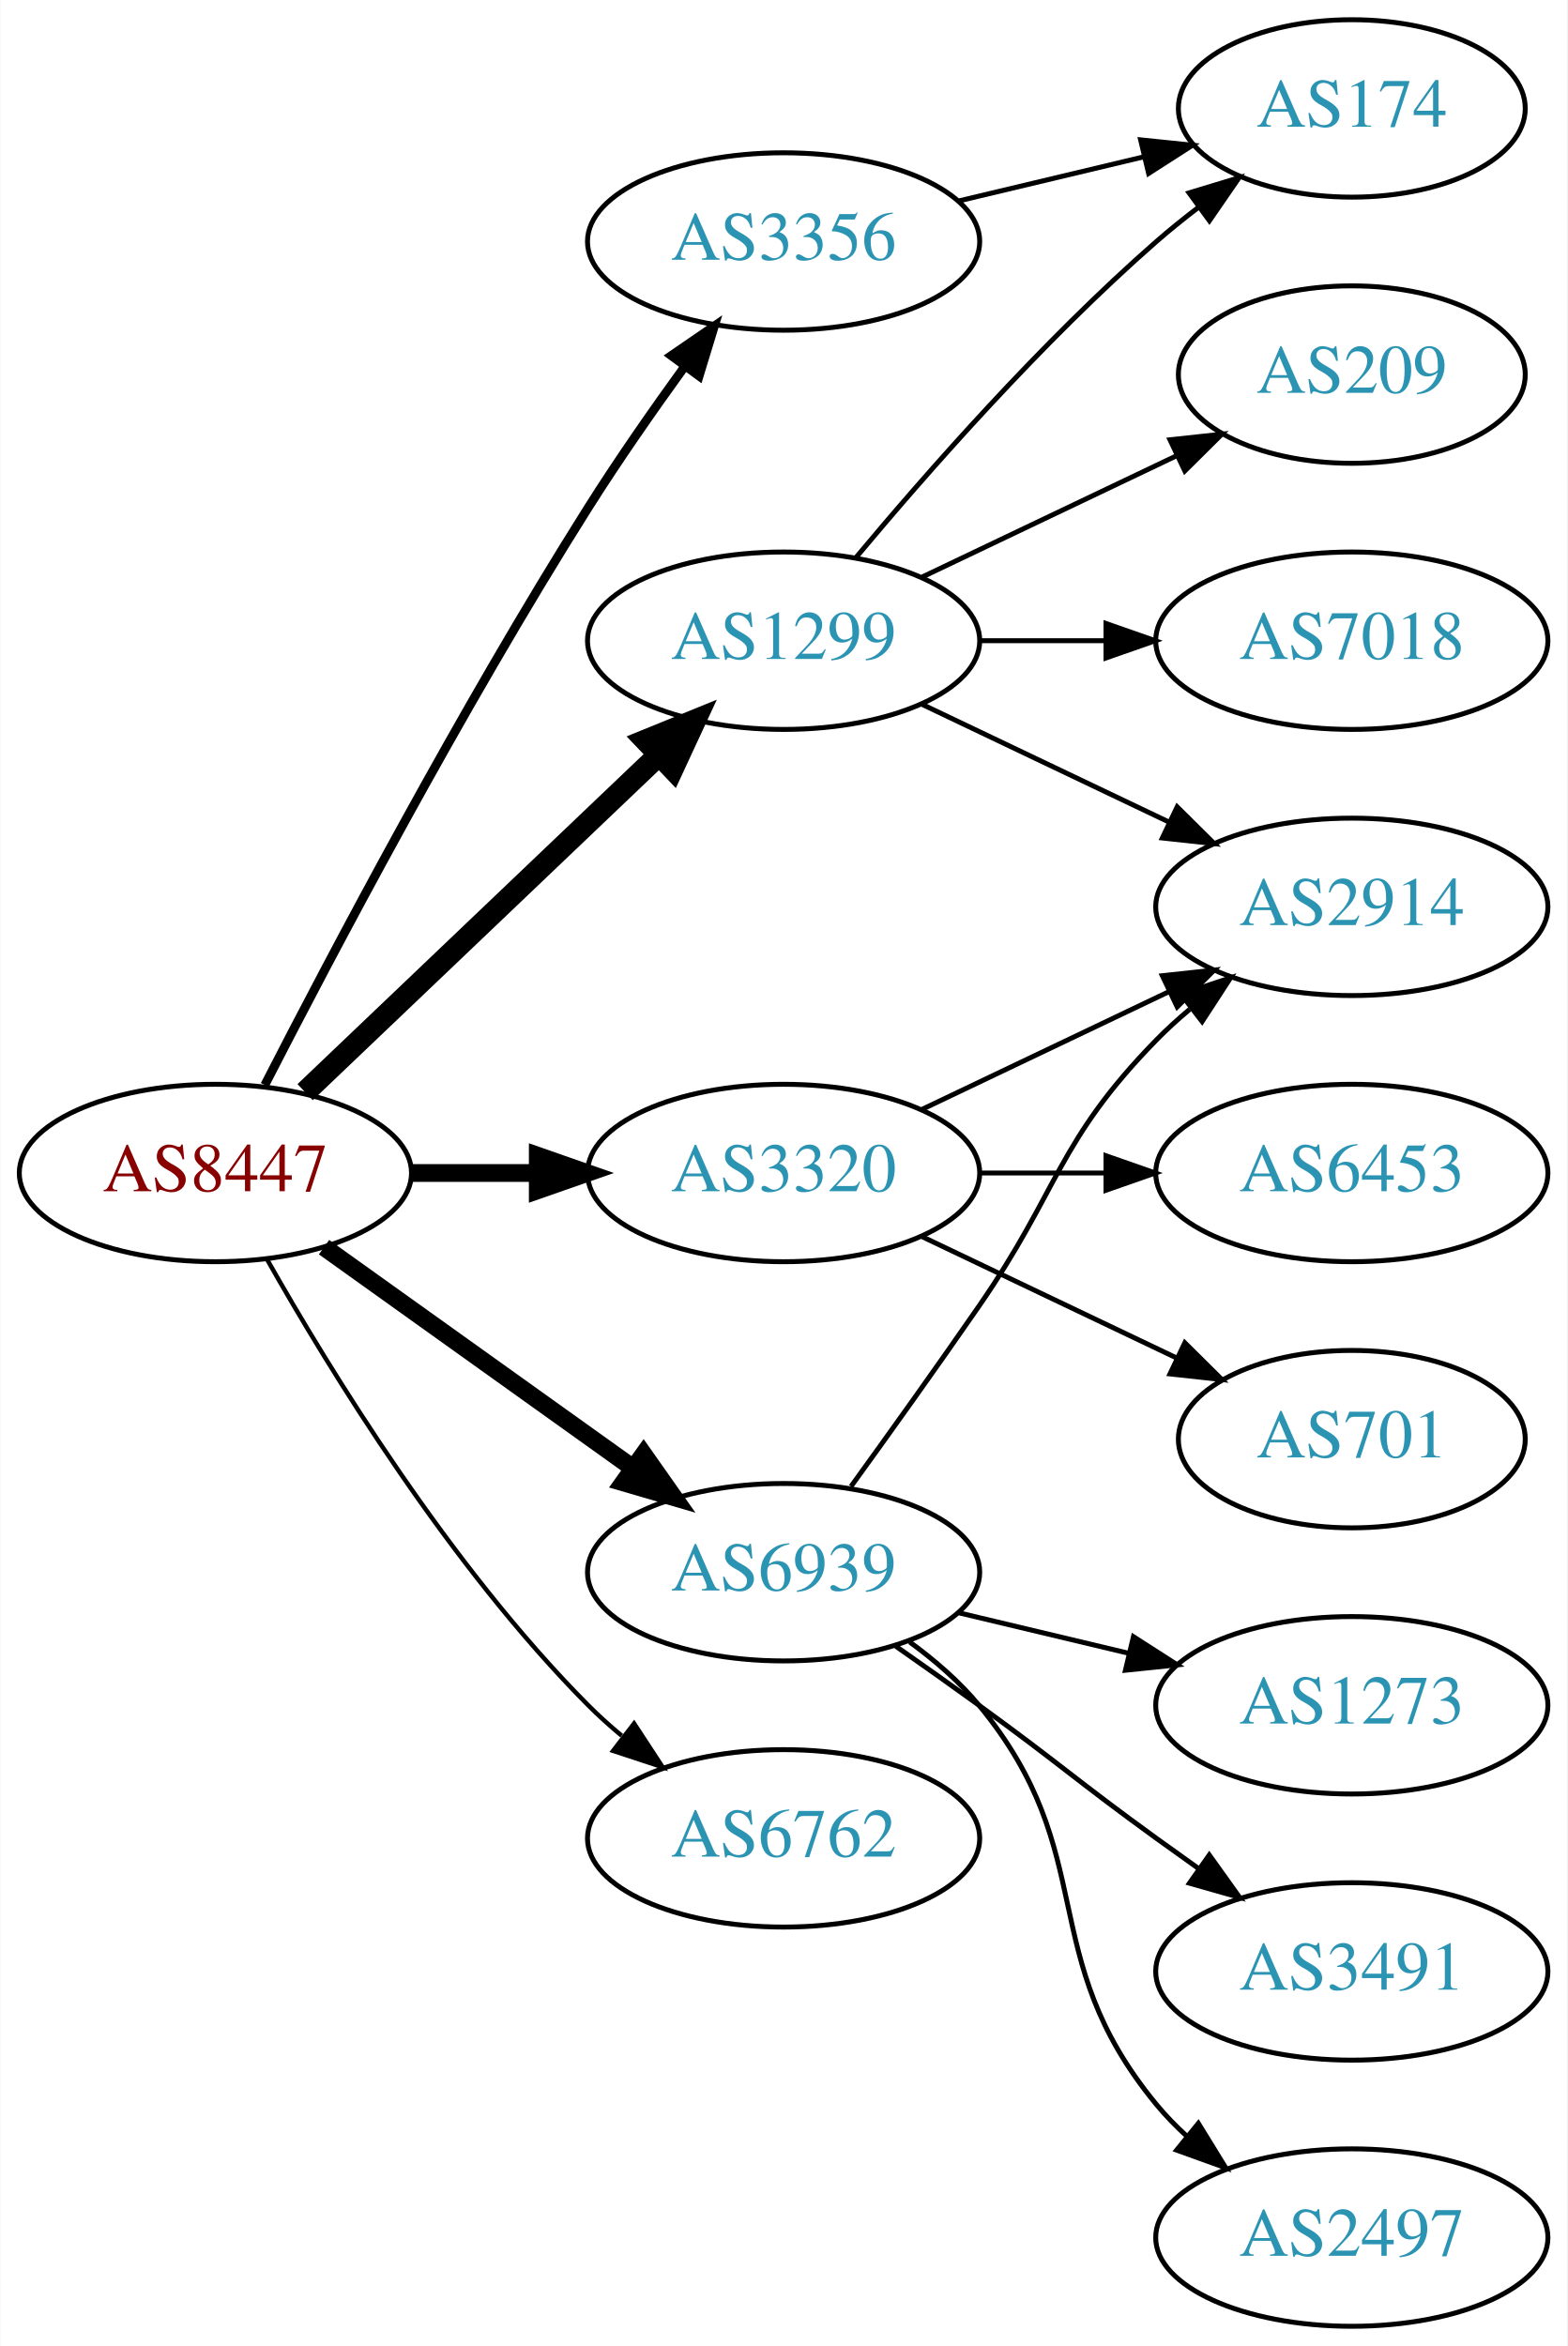
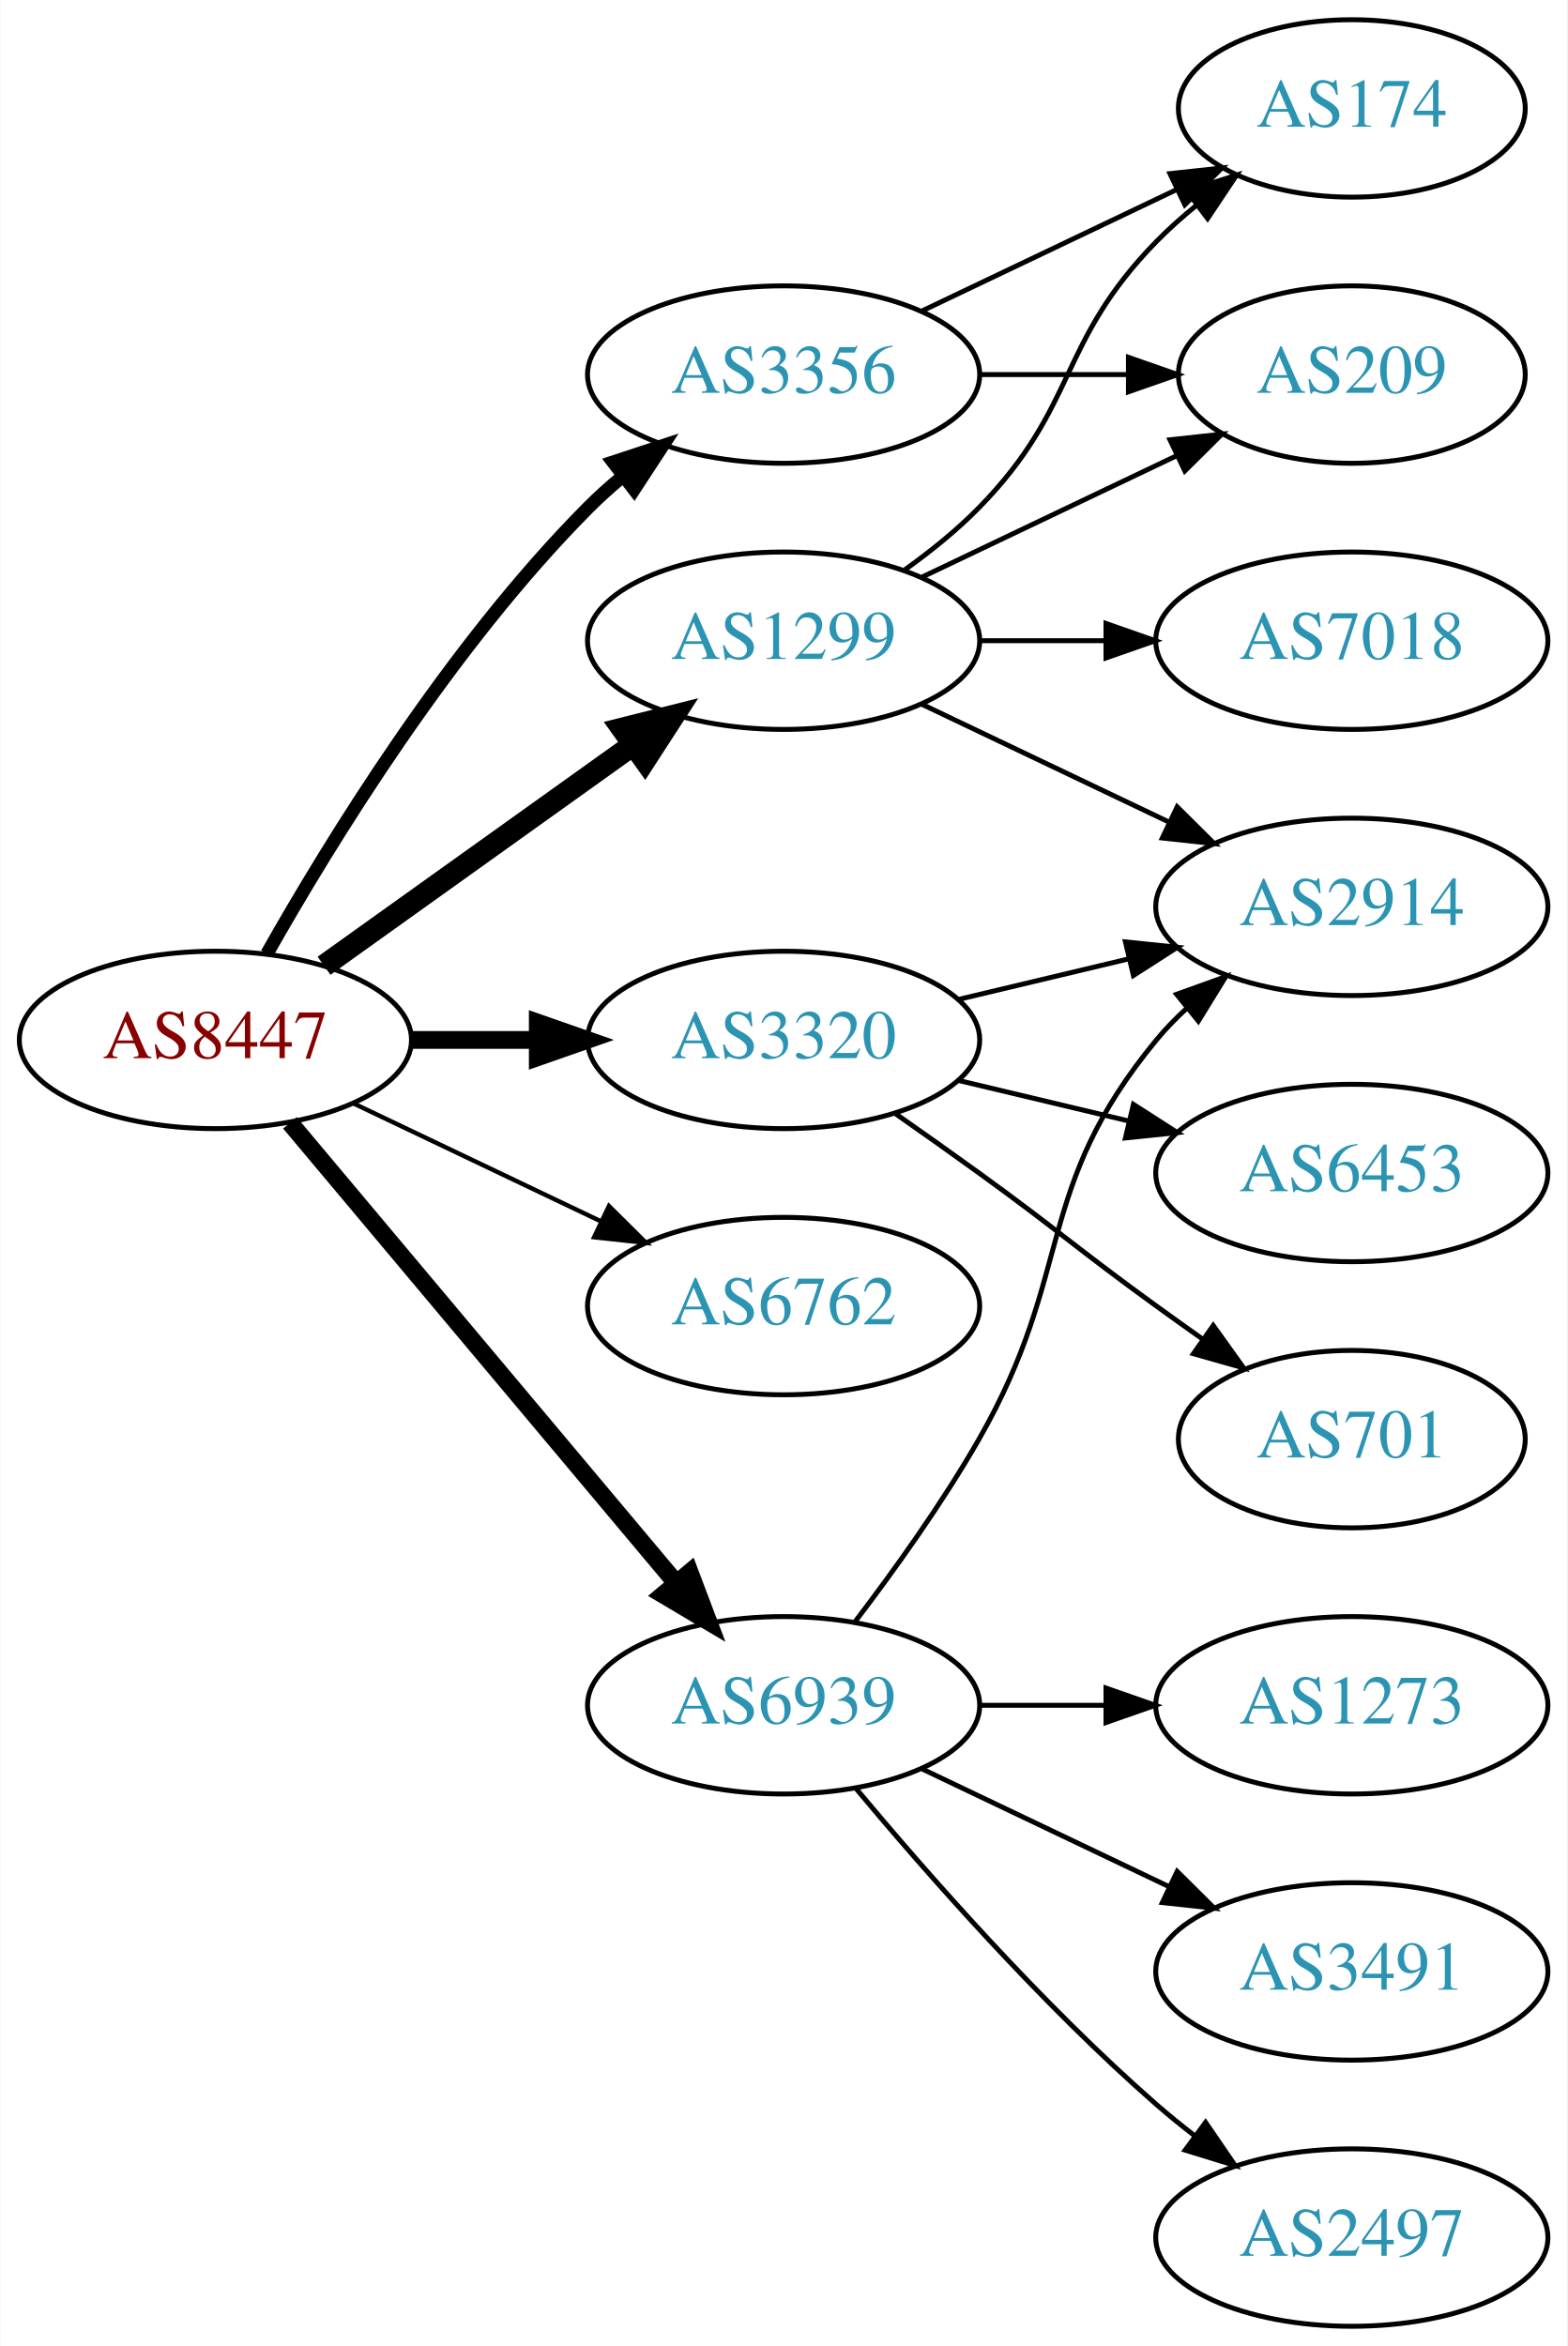
<svg xmlns="http://www.w3.org/2000/svg" xmlns:xlink="http://www.w3.org/1999/xlink" width="318pt" height="476pt" viewBox="0.00 0.00 317.88 476.00">
  <g id="graph0" class="graph" transform="scale(1 1) rotate(0) translate(4 472)">
    <polygon fill="white" stroke="none" points="-4,4 -4,-472 313.879,-472 313.879,4 -4,4" />
    <g id="node1" class="node">
      <g id="a_node1">
        <a xlink:href="/asn/8447" xlink:title="AS8447 ~ A1 Telekom Austria AG [AT]">
-           <ellipse fill="#ffffff" stroke="black" cx="39.647" cy="-234" rx="39.794" ry="18" />
-           <text text-anchor="middle" x="39.647" y="-230.3" font-family="Times,serif" font-size="14.00" fill="#880000">AS8447</text>
+           <ellipse fill="#ffffff" stroke="black" cx="39.647" cy="-261" rx="39.794" ry="18" />
+           <text text-anchor="middle" x="39.647" y="-257.3" font-family="Times,serif" font-size="14.00" fill="#880000">AS8447</text>
        </a>
      </g>
    </g>
    <g id="node2" class="node">
      <g id="a_node2">
        <a xlink:href="/asn/1299" xlink:title="AS1299 ~ Telia Carrier [EU]">
          <ellipse fill="#ffffff" stroke="black" cx="154.939" cy="-342" rx="39.794" ry="18" />
          <text text-anchor="middle" x="154.939" y="-338.3" font-family="Times,serif" font-size="14.00" fill="#2c94b3">AS1299</text>
        </a>
      </g>
    </g>
    <g id="edge1" class="edge">
-       <path fill="none" stroke="black" stroke-width="4.5" d="M57.853,-250.403C76.928,-268.587 107.849,-298.063 129.446,-318.651" />
-       <polygon fill="black" stroke="black" stroke-width="4.5" points="126.987,-321.747 136.942,-325.797 132.421,-316.047 126.987,-321.747" />
+       <path fill="none" stroke="black" stroke-width="4.5" d="M61.691,-276.046C79.305,-288.639 104.643,-306.755 124.309,-320.816" />
+       <polygon fill="black" stroke="black" stroke-width="4.5" points="122.199,-324.147 132.624,-326.76 126.779,-317.741 122.199,-324.147" />
    </g>
    <g id="node3" class="node">
      <g id="a_node3">
        <a xlink:href="/asn/3320" xlink:title="AS3320 ~ DTAG [DE]">
-           <ellipse fill="#ffffff" stroke="black" cx="154.939" cy="-234" rx="39.794" ry="18" />
-           <text text-anchor="middle" x="154.939" y="-230.3" font-family="Times,serif" font-size="14.00" fill="#2c94b3">AS3320</text>
+           <ellipse fill="#ffffff" stroke="black" cx="154.939" cy="-261" rx="39.794" ry="18" />
+           <text text-anchor="middle" x="154.939" y="-257.3" font-family="Times,serif" font-size="14.00" fill="#2c94b3">AS3320</text>
        </a>
      </g>
    </g>
    <g id="edge2" class="edge">
-       <path fill="none" stroke="black" stroke-width="3.6" d="M79.319,-234C87.522,-234 96.286,-234 104.818,-234" />
-       <polygon fill="black" stroke="black" stroke-width="3.6" points="105.057,-237.5 115.057,-234 105.057,-230.5 105.057,-237.5" />
+       <path fill="none" stroke="black" stroke-width="3.6" d="M79.319,-261C87.522,-261 96.286,-261 104.818,-261" />
+       <polygon fill="black" stroke="black" stroke-width="3.6" points="105.057,-264.5 115.057,-261 105.057,-257.5 105.057,-264.5" />
    </g>
    <g id="node4" class="node">
      <g id="a_node4">
        <a xlink:href="/asn/3356" xlink:title="AS3356 ~ Level 3 Parent, LLC [US]">
-           <ellipse fill="#ffffff" stroke="black" cx="154.939" cy="-423" rx="39.794" ry="18" />
-           <text text-anchor="middle" x="154.939" y="-419.3" font-family="Times,serif" font-size="14.00" fill="#2c94b3">AS3356</text>
+           <ellipse fill="#ffffff" stroke="black" cx="154.939" cy="-396" rx="39.794" ry="18" />
+           <text text-anchor="middle" x="154.939" y="-392.3" font-family="Times,serif" font-size="14.00" fill="#2c94b3">AS3356</text>
        </a>
      </g>
    </g>
    <g id="edge3" class="edge">
-       <path fill="none" stroke="black" stroke-width="1.8" d="M49.673,-251.852C63.109,-278.055 89.558,-328.237 115.293,-369 121.356,-378.604 128.476,-388.813 134.941,-397.739" />
-       <polygon fill="black" stroke="black" stroke-width="1.8" points="132.148,-399.848 140.884,-405.843 137.792,-395.709 132.148,-399.848" />
+       <path fill="none" stroke="black" stroke-width="2.7" d="M50.106,-278.49C62.888,-301.096 87.32,-340.886 115.293,-369 117.404,-371.121 119.7,-373.188 122.085,-375.171" />
+       <polygon fill="black" stroke="black" stroke-width="2.7" points="120.338,-378.242 130.401,-381.556 124.601,-372.69 120.338,-378.242" />
    </g>
    <g id="node5" class="node">
      <g id="a_node5">
        <a xlink:href="/asn/6762" xlink:title="AS6762 ~ TELECOM ITALIA SPARKLE S.p.A. [IT]">
-           <ellipse fill="#ffffff" stroke="black" cx="154.939" cy="-99" rx="39.794" ry="18" />
-           <text text-anchor="middle" x="154.939" y="-95.3" font-family="Times,serif" font-size="14.00" fill="#2c94b3">AS6762</text>
+           <ellipse fill="#ffffff" stroke="black" cx="154.939" cy="-207" rx="39.794" ry="18" />
+           <text text-anchor="middle" x="154.939" y="-203.3" font-family="Times,serif" font-size="14.00" fill="#2c94b3">AS6762</text>
        </a>
      </g>
    </g>
    <g id="edge4" class="edge">
-       <path fill="none" stroke="black" stroke-width="0.9" d="M50.106,-216.51C62.888,-193.904 87.32,-154.114 115.293,-126 117.404,-123.879 119.7,-121.812 122.085,-119.829" />
-       <polygon fill="black" stroke="black" stroke-width="0.9" points="124.601,-122.31 130.401,-113.444 120.338,-116.758 124.601,-122.31" />
+       <path fill="none" stroke="black" stroke-width="0.9" d="M67.783,-248.066C82.777,-240.919 101.598,-231.948 117.821,-224.215" />
+       <polygon fill="black" stroke="black" stroke-width="0.9" points="119.503,-227.291 127.024,-219.829 116.491,-220.972 119.503,-227.291" />
    </g>
    <g id="node6" class="node">
      <g id="a_node6">
        <a xlink:href="/asn/6939" xlink:title="AS6939 ~ Hurricane Electric LLC [US]">
-           <ellipse fill="#ffffff" stroke="black" cx="154.939" cy="-153" rx="39.794" ry="18" />
-           <text text-anchor="middle" x="154.939" y="-149.3" font-family="Times,serif" font-size="14.00" fill="#2c94b3">AS6939</text>
+           <ellipse fill="#ffffff" stroke="black" cx="154.939" cy="-126" rx="39.794" ry="18" />
+           <text text-anchor="middle" x="154.939" y="-122.3" font-family="Times,serif" font-size="14.00" fill="#2c94b3">AS6939</text>
        </a>
      </g>
    </g>
    <g id="edge5" class="edge">
-       <path fill="none" stroke="black" stroke-width="3.6" d="M61.691,-218.954C79.305,-206.361 104.643,-188.245 124.309,-174.184" />
-       <polygon fill="black" stroke="black" stroke-width="3.6" points="126.525,-176.903 132.624,-168.24 122.453,-171.209 126.525,-176.903" />
+       <path fill="none" stroke="black" stroke-width="3.6" d="M54.766,-244.175C74.441,-220.731 110.245,-178.066 133.023,-150.924" />
+       <polygon fill="black" stroke="black" stroke-width="3.6" points="135.895,-152.947 139.642,-143.037 130.533,-148.447 135.895,-152.947" />
    </g>
    <g id="node7" class="node">
      <g id="a_node7">
+         <a xlink:href="/asn/2914" xlink:title="AS2914 ~ NTT America, Inc. [US]">
+           <ellipse fill="#ffffff" stroke="black" cx="270.232" cy="-288" rx="39.794" ry="18" />
+           <text text-anchor="middle" x="270.232" y="-284.3" font-family="Times,serif" font-size="14.00" fill="#2c94b3">AS2914</text>
+         </a>
+       </g>
+     </g>
+     <g id="edge6" class="edge">
+       <path fill="none" stroke="black" d="M183.076,-329.066C198.07,-321.919 216.891,-312.948 233.114,-305.215" />
+       <polygon fill="black" stroke="black" points="234.796,-308.291 242.317,-300.829 231.784,-301.972 234.796,-308.291" />
+     </g>
+     <g id="node8" class="node">
+       <g id="a_node8">
+         <a xlink:href="/asn/7018" xlink:title="AS7018 ~ AT&amp;T Services, Inc. [US]">
+           <ellipse fill="#ffffff" stroke="black" cx="270.232" cy="-342" rx="39.794" ry="18" />
+           <text text-anchor="middle" x="270.232" y="-338.3" font-family="Times,serif" font-size="14.00" fill="#2c94b3">AS7018</text>
+         </a>
+       </g>
+     </g>
+     <g id="edge7" class="edge">
+       <path fill="none" stroke="black" d="M194.612,-342C202.815,-342 211.579,-342 220.111,-342" />
+       <polygon fill="black" stroke="black" points="220.35,-345.5 230.35,-342 220.35,-338.5 220.35,-345.5" />
+     </g>
+     <g id="node9" class="node">
+       <g id="a_node9">
+         <a xlink:href="/asn/209" xlink:title="AS209 ~ CenturyLink Communications, LLC [US]">
+           <ellipse fill="#ffffff" stroke="black" cx="270.232" cy="-396" rx="35.194" ry="18" />
+           <text text-anchor="middle" x="270.232" y="-392.3" font-family="Times,serif" font-size="14.00" fill="#2c94b3">AS209</text>
+         </a>
+       </g>
+     </g>
+     <g id="edge8" class="edge">
+       <path fill="none" stroke="black" d="M183.076,-354.934C198.508,-362.29 217.993,-371.577 234.528,-379.459" />
+       <polygon fill="black" stroke="black" points="233.337,-382.768 243.87,-383.911 236.349,-376.449 233.337,-382.768" />
+     </g>
+     <g id="node10" class="node">
+       <g id="a_node10">
        <a xlink:href="/asn/174" xlink:title="AS174 ~ Cogent Communications [US]">
          <ellipse fill="#ffffff" stroke="black" cx="270.232" cy="-450" rx="35.194" ry="18" />
          <text text-anchor="middle" x="270.232" y="-446.3" font-family="Times,serif" font-size="14.00" fill="#2c94b3">AS174</text>
        </a>
      </g>
    </g>
-     <g id="edge6" class="edge">
-       <path fill="none" stroke="black" d="M169.569,-358.817C183.852,-375.929 207.398,-402.745 230.586,-423 233.256,-425.332 236.128,-427.648 239.059,-429.886" />
-       <polygon fill="black" stroke="black" points="237.209,-432.87 247.35,-435.939 241.337,-427.216 237.209,-432.87" />
+     <g id="edge9" class="edge">
+       <path fill="none" stroke="black" d="M179.533,-356.389C184.789,-360.148 190.121,-364.437 194.586,-369 214.758,-389.617 210.413,-402.383 230.586,-423 233.065,-425.534 235.812,-427.983 238.664,-430.304" />
+       <polygon fill="black" stroke="black" points="236.756,-433.248 246.85,-436.468 240.967,-427.657 236.756,-433.248" />
    </g>
-     <g id="node8" class="node">
-       <g id="a_node8">
-         <a xlink:href="/asn/2914" xlink:title="AS2914 ~ NTT America, Inc. [US]">
-           <ellipse fill="#ffffff" stroke="black" cx="270.232" cy="-288" rx="39.794" ry="18" />
-           <text text-anchor="middle" x="270.232" y="-284.3" font-family="Times,serif" font-size="14.00" fill="#2c94b3">AS2914</text>
-         </a>
-       </g>
-     </g>
-     <g id="edge7" class="edge">
-       <path fill="none" stroke="black" d="M183.076,-329.066C198.07,-321.919 216.891,-312.948 233.114,-305.215" />
-       <polygon fill="black" stroke="black" points="234.796,-308.291 242.317,-300.829 231.784,-301.972 234.796,-308.291" />
-     </g>
-     <g id="node9" class="node">
-       <g id="a_node9">
-         <a xlink:href="/asn/7018" xlink:title="AS7018 ~ AT&amp;T Services, Inc. [US]">
-           <ellipse fill="#ffffff" stroke="black" cx="270.232" cy="-342" rx="39.794" ry="18" />
-           <text text-anchor="middle" x="270.232" y="-338.3" font-family="Times,serif" font-size="14.00" fill="#2c94b3">AS7018</text>
-         </a>
-       </g>
-     </g>
-     <g id="edge8" class="edge">
-       <path fill="none" stroke="black" d="M194.612,-342C202.815,-342 211.579,-342 220.111,-342" />
-       <polygon fill="black" stroke="black" points="220.35,-345.5 230.35,-342 220.35,-338.5 220.35,-345.5" />
-     </g>
-     <g id="node10" class="node">
-       <g id="a_node10">
-         <a xlink:href="/asn/209" xlink:title="AS209 ~ CenturyLink Communications, LLC [US]">
-           <ellipse fill="#ffffff" stroke="black" cx="270.232" cy="-396" rx="35.194" ry="18" />
-           <text text-anchor="middle" x="270.232" y="-392.3" font-family="Times,serif" font-size="14.00" fill="#2c94b3">AS209</text>
-         </a>
-       </g>
-     </g>
-     <g id="edge9" class="edge">
-       <path fill="none" stroke="black" d="M183.076,-354.934C198.508,-362.29 217.993,-371.577 234.528,-379.459" />
-       <polygon fill="black" stroke="black" points="233.337,-382.768 243.87,-383.911 236.349,-376.449 233.337,-382.768" />
-     </g>
-     <g id="edge11" class="edge">
-       <path fill="none" stroke="black" d="M183.076,-246.934C198.07,-254.081 216.891,-263.052 233.114,-270.785" />
-       <polygon fill="black" stroke="black" points="231.784,-274.028 242.317,-275.171 234.796,-267.709 231.784,-274.028" />
+     <g id="edge10" class="edge">
+       <path fill="none" stroke="black" d="M190.547,-269.248C201.418,-271.838 213.572,-274.735 225.015,-277.462" />
+       <polygon fill="black" stroke="black" points="224.298,-280.889 234.837,-279.803 225.921,-274.08 224.298,-280.889" />
    </g>
    <g id="node11" class="node">
      <g id="a_node11">
        <a xlink:href="/asn/6453" xlink:title="AS6453 ~ TATA COMMUNICATIONS (AMERICA) INC [US]">
          <ellipse fill="#ffffff" stroke="black" cx="270.232" cy="-234" rx="39.794" ry="18" />
          <text text-anchor="middle" x="270.232" y="-230.3" font-family="Times,serif" font-size="14.00" fill="#2c94b3">AS6453</text>
        </a>
      </g>
    </g>
-     <g id="edge10" class="edge">
-       <path fill="none" stroke="black" d="M194.612,-234C202.815,-234 211.579,-234 220.111,-234" />
-       <polygon fill="black" stroke="black" points="220.35,-237.5 230.35,-234 220.35,-230.5 220.35,-237.5" />
+     <g id="edge11" class="edge">
+       <path fill="none" stroke="black" d="M190.547,-252.752C201.418,-250.162 213.572,-247.265 225.015,-244.538" />
+       <polygon fill="black" stroke="black" points="225.921,-247.92 234.837,-242.197 224.298,-241.111 225.921,-247.92" />
    </g>
    <g id="node12" class="node">
      <g id="a_node12">
        <a xlink:href="/asn/701" xlink:title="AS701 ~ UUNET [US]">
          <ellipse fill="#ffffff" stroke="black" cx="270.232" cy="-180" rx="35.194" ry="18" />
          <text text-anchor="middle" x="270.232" y="-176.3" font-family="Times,serif" font-size="14.00" fill="#2c94b3">AS701</text>
        </a>
      </g>
    </g>
    <g id="edge12" class="edge">
-       <path fill="none" stroke="black" d="M183.076,-221.066C198.508,-213.71 217.993,-204.423 234.528,-196.541" />
-       <polygon fill="black" stroke="black" points="236.349,-199.551 243.87,-192.089 233.337,-193.232 236.349,-199.551" />
+       <path fill="none" stroke="black" d="M177.696,-245.991C183.231,-242.121 189.15,-237.936 194.586,-234 210.786,-222.271 214.386,-218.729 230.586,-207 233.615,-204.807 236.793,-202.537 239.972,-200.287" />
+       <polygon fill="black" stroke="black" points="242.114,-203.059 248.282,-194.445 238.089,-197.333 242.114,-203.059" />
    </g>
    <g id="edge13" class="edge">
-       <path fill="none" stroke="black" d="M190.547,-431.248C202.341,-434.058 215.646,-437.229 227.913,-440.153" />
-       <polygon fill="black" stroke="black" points="227.379,-443.624 237.918,-442.537 229.002,-436.814 227.379,-443.624" />
+       <path fill="none" stroke="black" d="M194.612,-396C204.317,-396 214.808,-396 224.771,-396" />
+       <polygon fill="black" stroke="black" points="224.907,-399.5 234.907,-396 224.907,-392.5 224.907,-399.5" />
+     </g>
+     <g id="edge14" class="edge">
+       <path fill="none" stroke="black" d="M183.076,-408.934C198.508,-416.29 217.993,-425.577 234.528,-433.459" />
+       <polygon fill="black" stroke="black" points="233.337,-436.768 243.87,-437.911 236.349,-430.449 233.337,-436.768" />
    </g>
    <g id="edge16" class="edge">
-       <path fill="none" stroke="black" d="M168.619,-170.406C176.234,-180.937 186.067,-194.67 194.586,-207 210.982,-230.731 210.413,-240.383 230.586,-261 232.679,-263.139 234.962,-265.218 237.339,-267.21" />
-       <polygon fill="black" stroke="black" points="235.582,-270.275 245.638,-273.611 239.857,-264.732 235.582,-270.275" />
+       <path fill="none" stroke="black" d="M169.401,-142.913C177.293,-153.27 187.143,-166.992 194.586,-180 214.15,-214.194 205.521,-230.606 230.586,-261 232.441,-263.25 234.528,-265.396 236.747,-267.424" />
+       <polygon fill="black" stroke="black" points="234.683,-270.256 244.652,-273.844 239.096,-264.823 234.683,-270.256" />
    </g>
    <g id="node13" class="node">
      <g id="a_node13">
        <a xlink:href="/asn/1273" xlink:title="AS1273 ~ Vodafone Group PLC [EU]">
          <ellipse fill="#ffffff" stroke="black" cx="270.232" cy="-126" rx="39.794" ry="18" />
          <text text-anchor="middle" x="270.232" y="-122.3" font-family="Times,serif" font-size="14.00" fill="#2c94b3">AS1273</text>
        </a>
      </g>
    </g>
-     <g id="edge14" class="edge">
-       <path fill="none" stroke="black" d="M190.547,-144.752C201.418,-142.162 213.572,-139.265 225.015,-136.538" />
-       <polygon fill="black" stroke="black" points="225.921,-139.92 234.837,-134.197 224.298,-133.111 225.921,-139.92" />
+     <g id="edge15" class="edge">
+       <path fill="none" stroke="black" d="M194.612,-126C202.815,-126 211.579,-126 220.111,-126" />
+       <polygon fill="black" stroke="black" points="220.35,-129.5 230.35,-126 220.35,-122.5 220.35,-129.5" />
    </g>
    <g id="node14" class="node">
      <g id="a_node14">
        <a xlink:href="/asn/3491" xlink:title="AS3491 ~ PCCW Global, Inc. [US]">
          <ellipse fill="#ffffff" stroke="black" cx="270.232" cy="-72" rx="39.794" ry="18" />
          <text text-anchor="middle" x="270.232" y="-68.3" font-family="Times,serif" font-size="14.00" fill="#2c94b3">AS3491</text>
        </a>
      </g>
    </g>
-     <g id="edge15" class="edge">
-       <path fill="none" stroke="black" d="M177.696,-137.991C183.231,-134.121 189.15,-129.936 194.586,-126 210.786,-114.271 214.386,-110.729 230.586,-99 233.389,-96.971 236.32,-94.875 239.261,-92.79" />
-       <polygon fill="black" stroke="black" points="241.312,-95.627 247.475,-87.009 237.283,-89.903 241.312,-95.627" />
+     <g id="edge17" class="edge">
+       <path fill="none" stroke="black" d="M183.076,-113.066C198.07,-105.919 216.891,-96.948 233.114,-89.215" />
+       <polygon fill="black" stroke="black" points="234.796,-92.291 242.317,-84.829 231.784,-85.972 234.796,-92.291" />
    </g>
    <g id="node15" class="node">
      <g id="a_node15">
        <a xlink:href="/asn/2497" xlink:title="AS2497 ~ Internet Initiative Japan Inc. [JP]">
          <ellipse fill="#ffffff" stroke="black" cx="270.232" cy="-18" rx="39.794" ry="18" />
          <text text-anchor="middle" x="270.232" y="-14.3" font-family="Times,serif" font-size="14.00" fill="#2c94b3">AS2497</text>
        </a>
      </g>
    </g>
-     <g id="edge17" class="edge">
-       <path fill="none" stroke="black" d="M180.52,-138.844C185.614,-135.128 190.628,-130.799 194.586,-126 219.651,-95.606 205.521,-75.394 230.586,-45 232.441,-42.751 234.528,-40.604 236.747,-38.576" />
-       <polygon fill="black" stroke="black" points="239.096,-41.178 244.652,-32.156 234.683,-35.744 239.096,-41.178" />
+     <g id="edge18" class="edge">
+       <path fill="none" stroke="black" d="M169.569,-109.183C183.852,-92.071 207.398,-65.255 230.586,-45 233.052,-42.846 235.69,-40.706 238.388,-38.628" />
+       <polygon fill="black" stroke="black" points="240.561,-41.375 246.542,-32.63 236.413,-35.736 240.561,-41.375" />
    </g>
  </g>
</svg>
